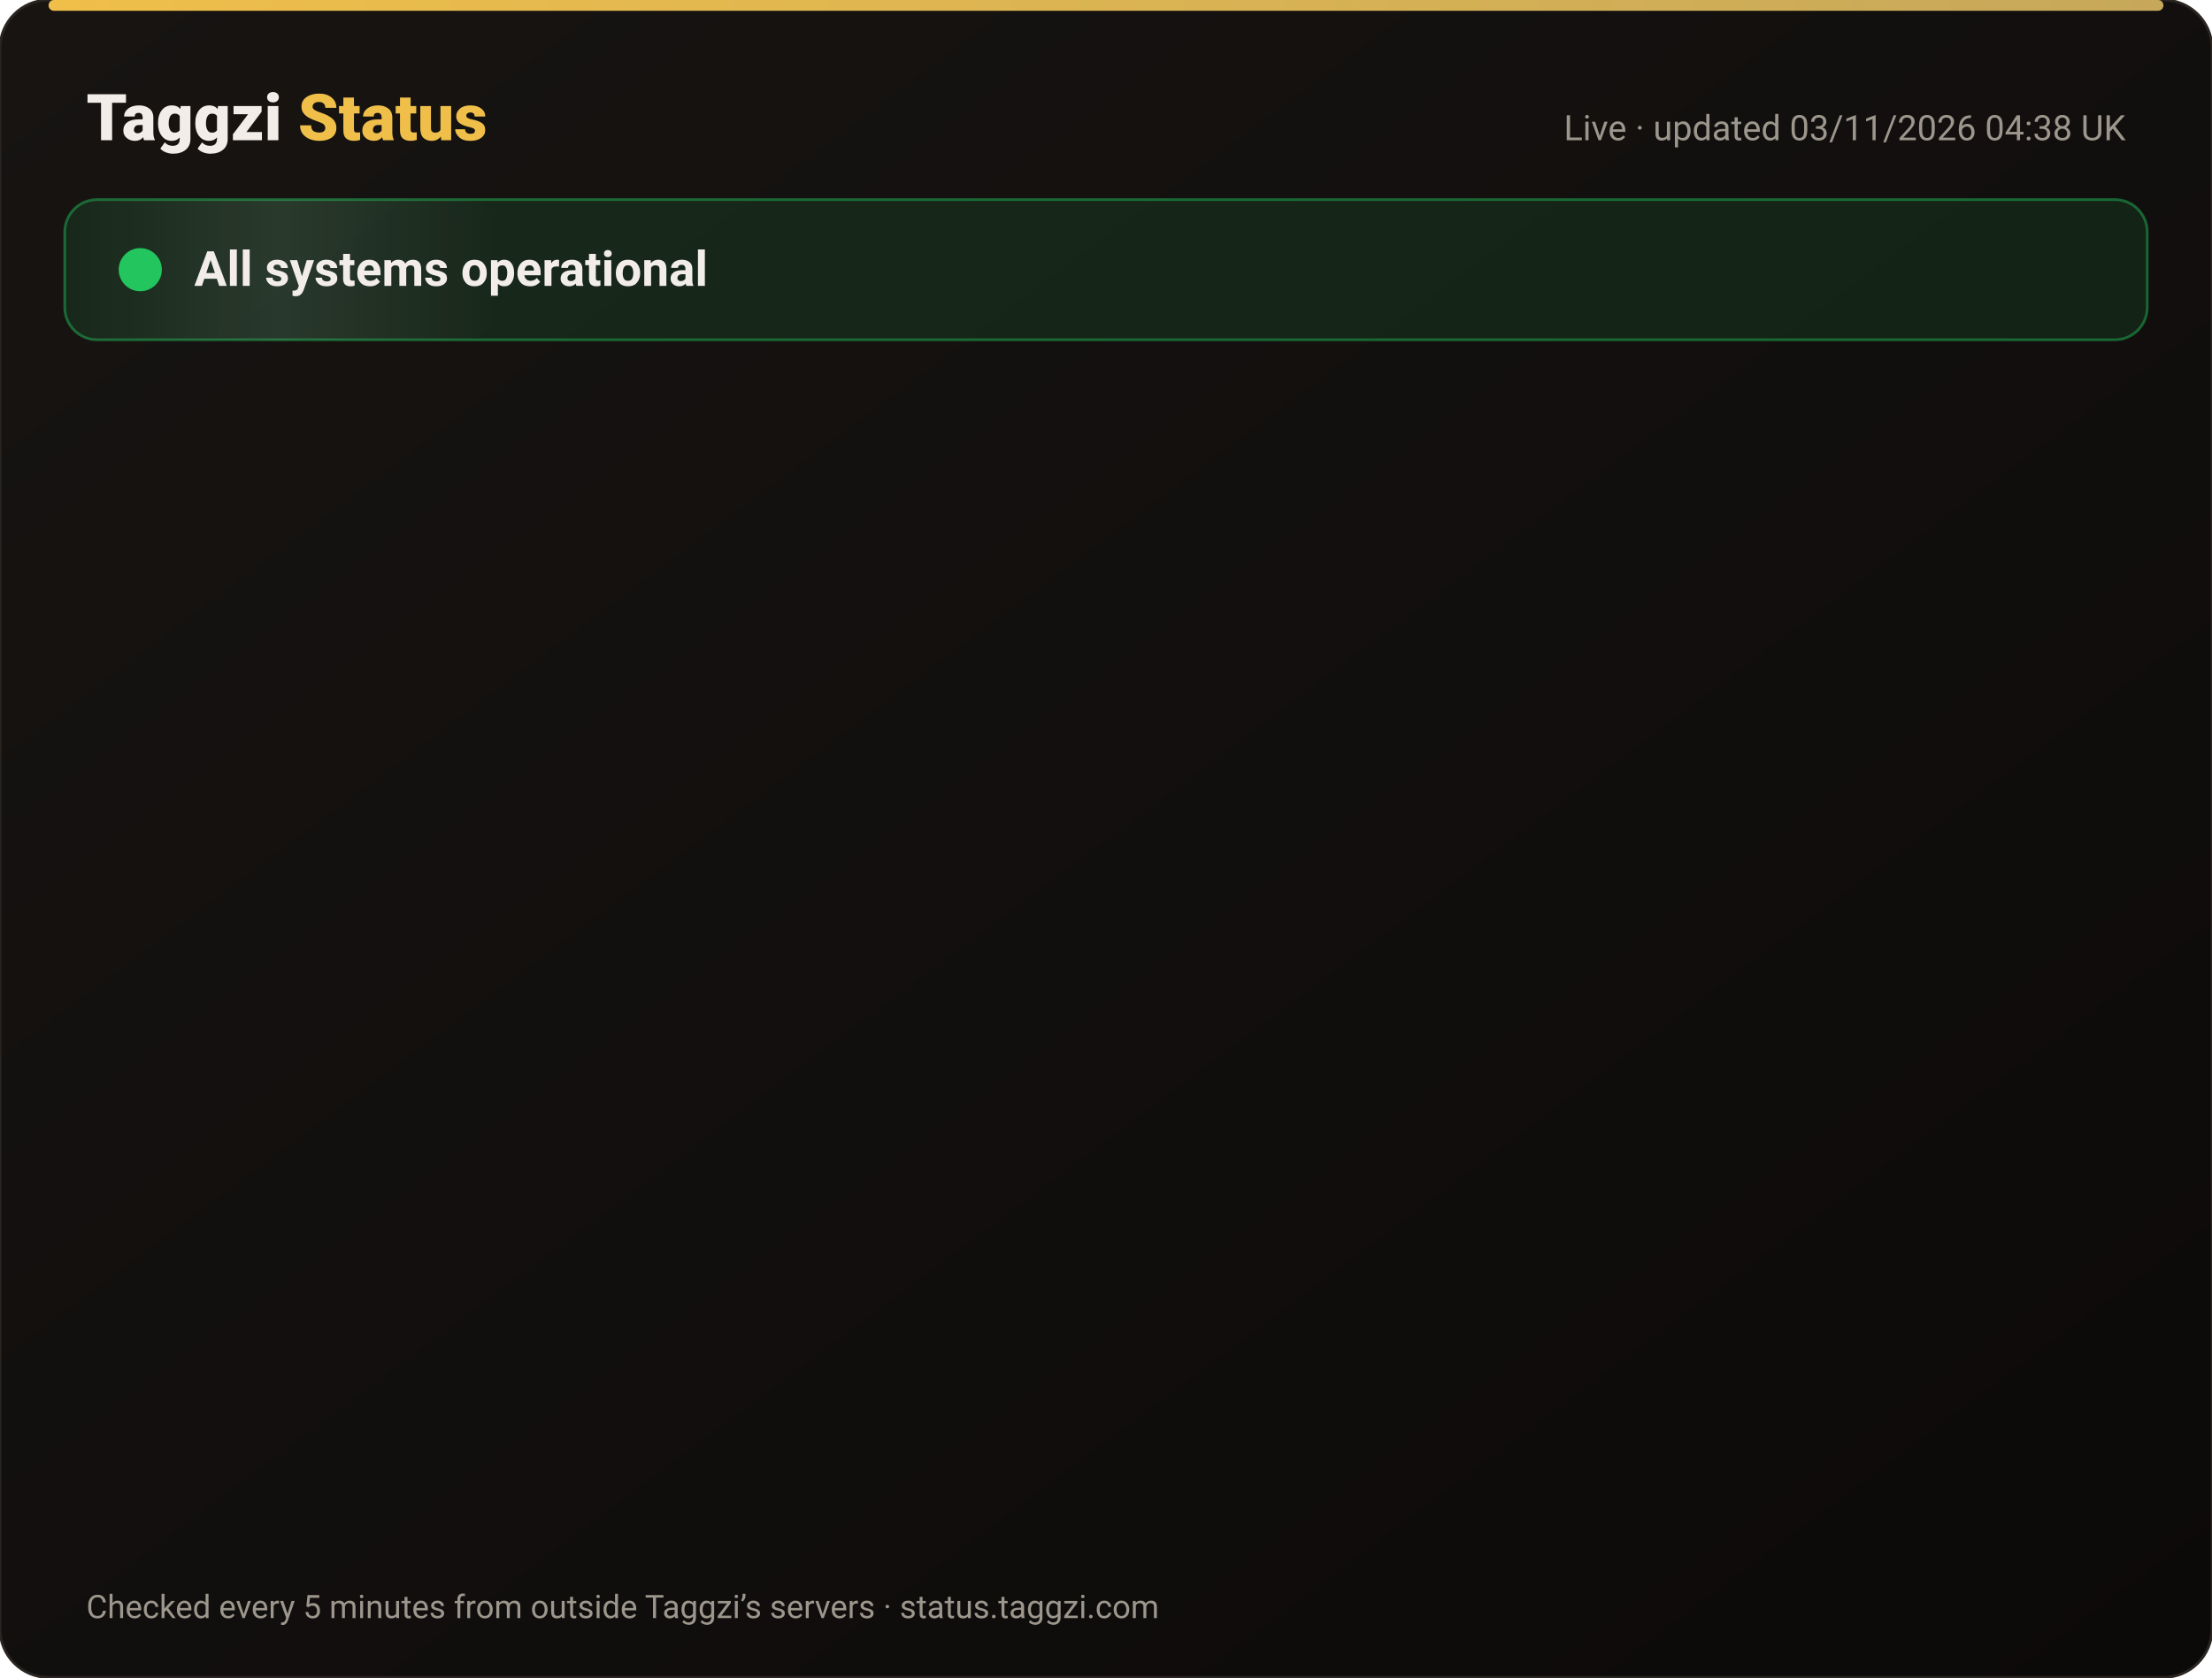
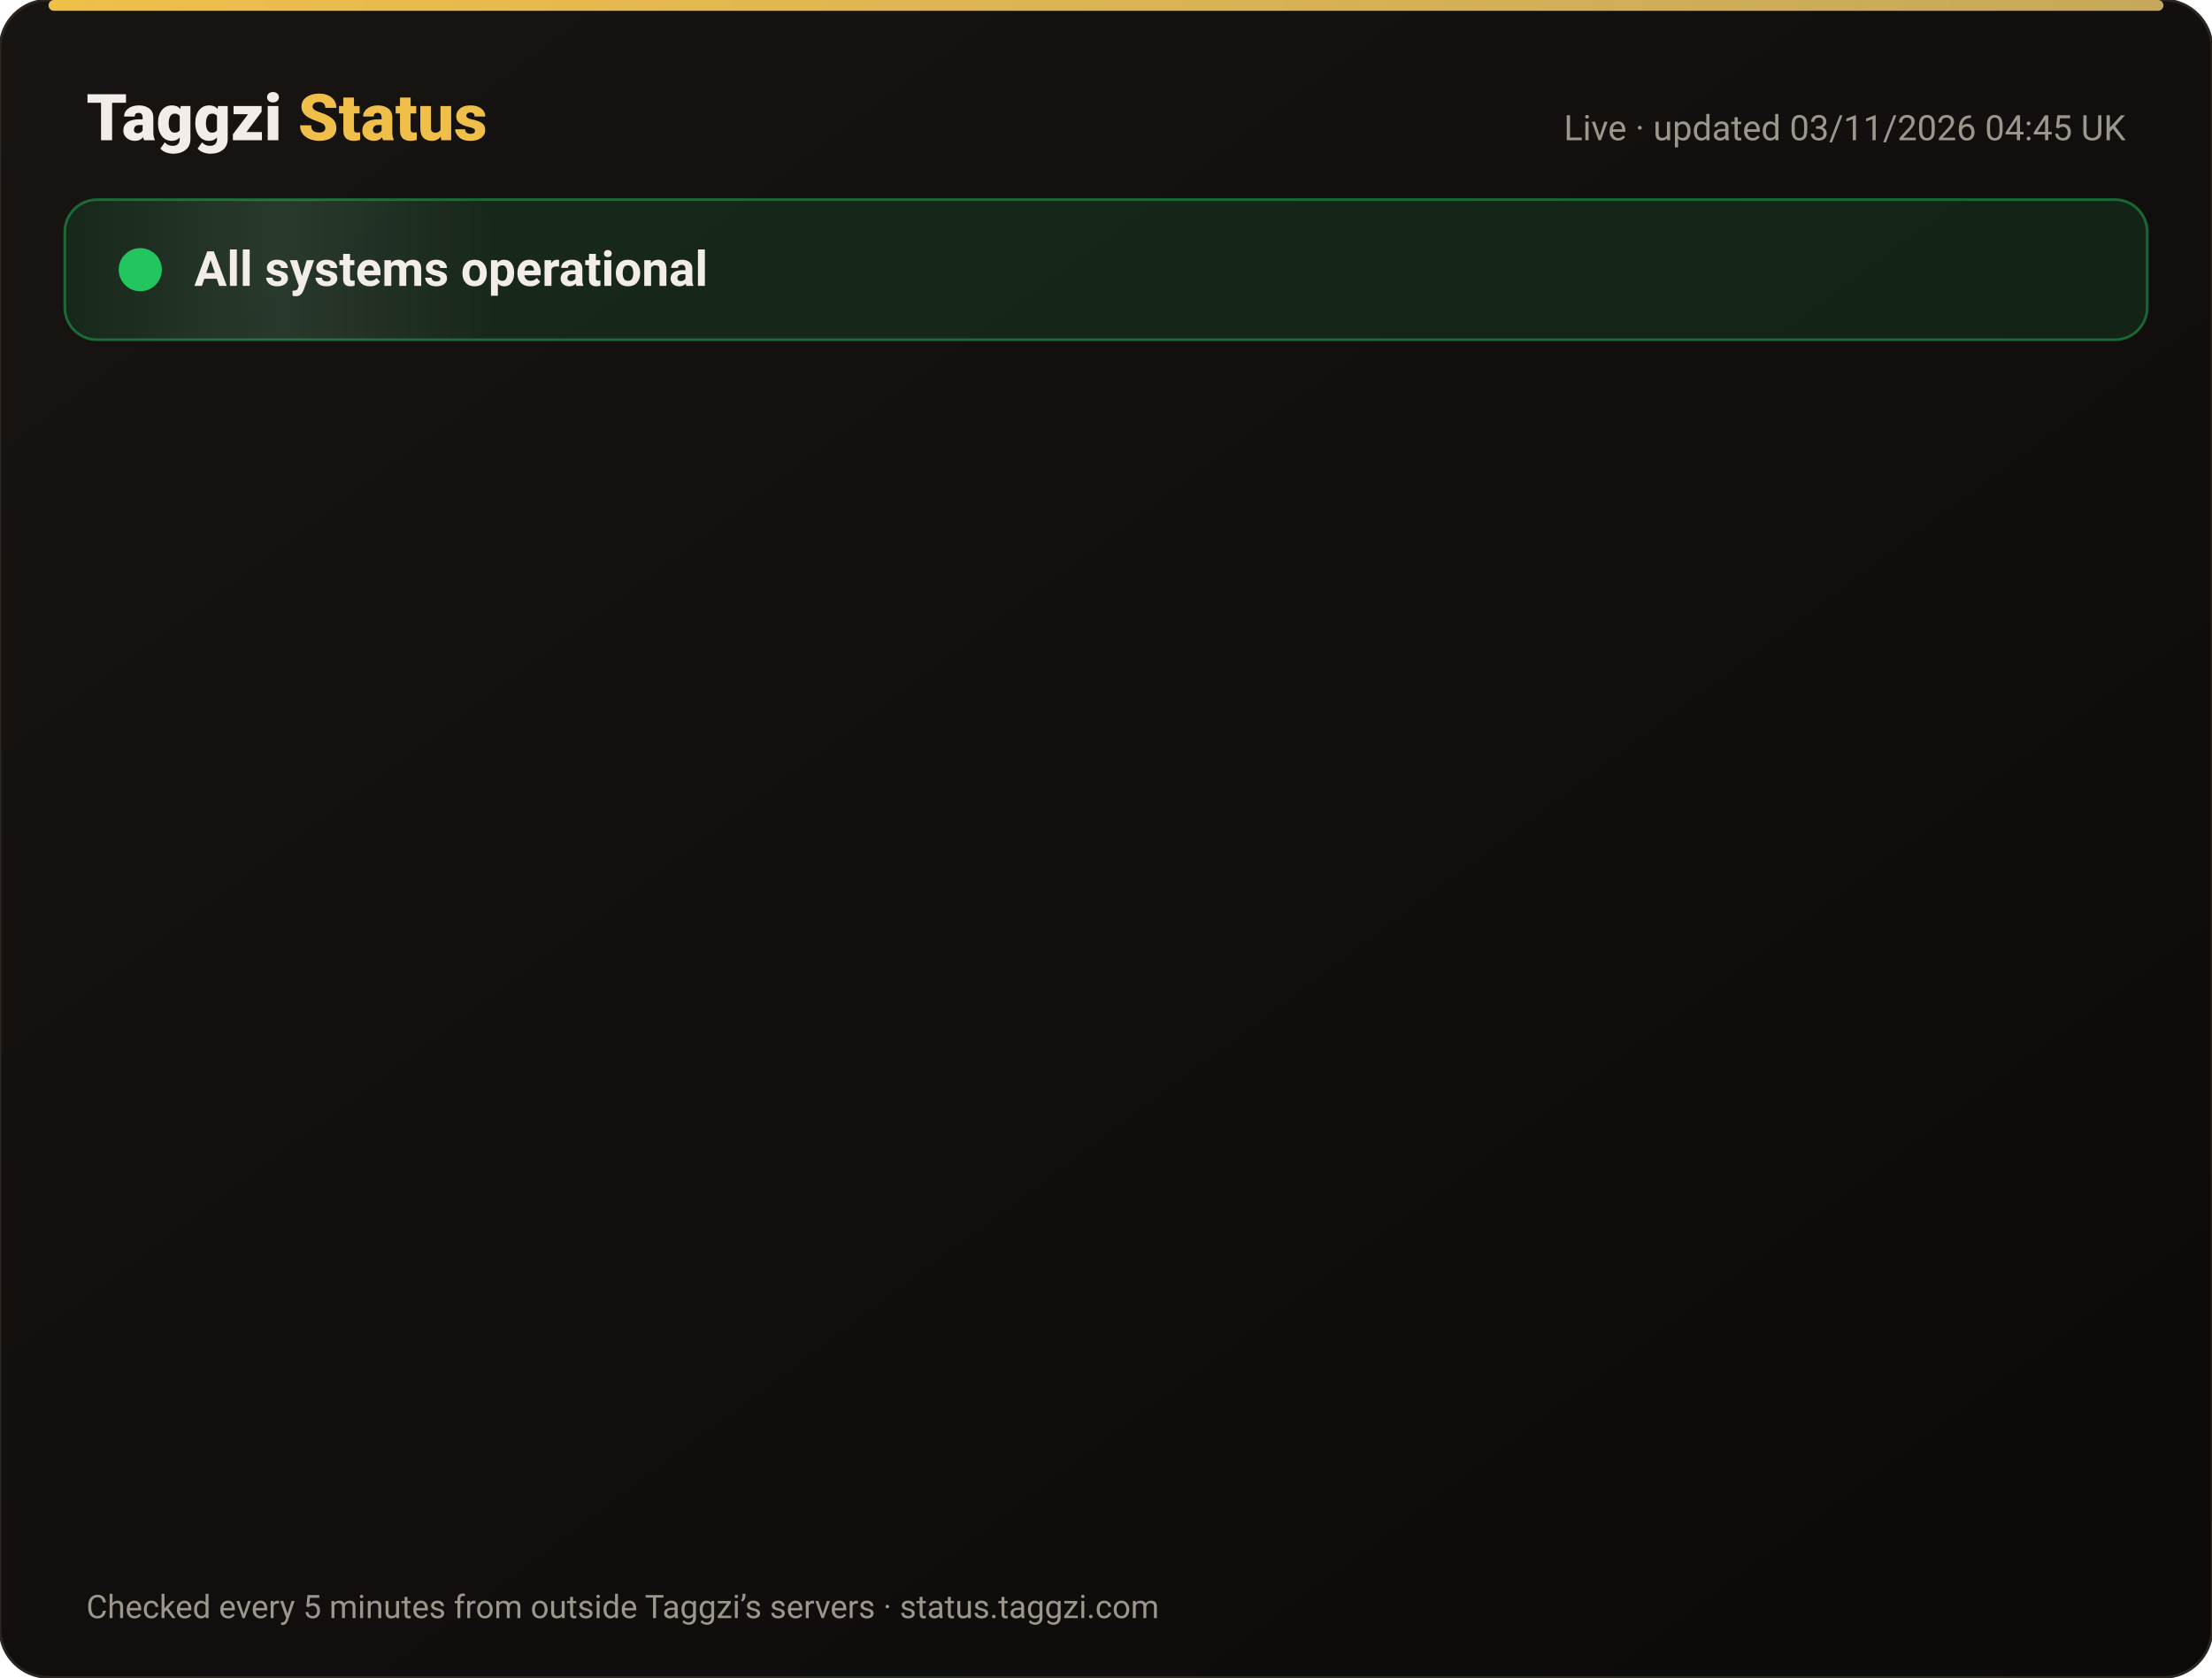
<svg xmlns="http://www.w3.org/2000/svg" width="820" height="622" viewBox="0 0 820 622" font-family="-apple-system,Segoe UI,Roboto,Helvetica,Arial,sans-serif">
  <defs>
    <linearGradient id="bg" x1="0" y1="0" x2="1" y2="1">
      <stop offset="0" stop-color="#171412" />
      <stop offset="1" stop-color="#0C0A09" />
    </linearGradient>
    <linearGradient id="gold" x1="0" x2="1">
      <stop offset="0" stop-color="#F0BF4A" />
      <stop offset="1" stop-color="#c6a85b" />
    </linearGradient>
    <linearGradient id="shine" x1="0" x2="1">
      <stop offset="0" stop-color="#fff" stop-opacity="0" />
      <stop offset=".5" stop-color="#fff" stop-opacity=".08" />
      <stop offset="1" stop-color="#fff" stop-opacity="0" />
    </linearGradient>
  </defs>
  <rect width="820" height="622" rx="18" fill="url(#bg)" stroke="#2a2521" />
  <rect x="18" y="0" width="784" height="4" rx="2" fill="url(#gold)" />
  <text x="32" y="52" font-size="24" font-weight="800" fill="#F2EDE8">Taggzi <tspan fill="#F0BF4A">Status</tspan>
  </text>
-   <text x="788" y="52" font-size="13" fill="#9C968C" text-anchor="end">Live · updated 03/11/2026 04:38 UK</text>
+   <text x="788" y="52" font-size="13" fill="#9C968C" text-anchor="end">Live · updated 03/11/2026 04:45 UK</text>
  <rect x="24" y="74" width="772" height="52" rx="12" fill="#22c55e" fill-opacity=".12" stroke="#22c55e" stroke-opacity=".45" />
  <rect x="24" y="74" width="160" height="52" rx="12" fill="url(#shine)">
    <animate attributeName="x" from="-160" to="820" dur="4s" repeatCount="indefinite" />
  </rect>
  <circle cx="52" cy="100" r="7" fill="#22c55e" />
  <circle cx="52" cy="100" r="7" fill="none" stroke="#22c55e" stroke-width="2">
    <animate attributeName="r" values="7;15;7" dur="2s" repeatCount="indefinite" />
    <animate attributeName="opacity" values=".9;0;.9" dur="2s" repeatCount="indefinite" />
  </circle>
  <text x="72" y="106" font-size="18" font-weight="700" fill="#F2EDE8">All systems operational</text>
  <g opacity="0">
    <animate attributeName="opacity" from="0" to="1" begin="0.00s" dur=".6s" fill="freeze" />
    <line x1="32" y1="188" x2="788" y2="188" stroke="#2a2521" />
    <circle cx="44" cy="166" r="6" fill="#22c55e">
      <animate attributeName="opacity" values="1;.45;1" dur="2.4s" begin="0.00s" repeatCount="indefinite" />
    </circle>
    <text x="62" y="171" font-size="15" font-weight="650" fill="#F2EDE8">Website</text>
    <text x="630" y="171" font-size="13" fill="#9C968C" text-anchor="end">99.96% uptime</text>
    <rect x="648" y="154" width="140" height="24" rx="12" fill="#22c55e" fill-opacity=".14" stroke="#22c55e" stroke-opacity=".5" />
    <text x="718" y="171" font-size="12" font-weight="700" fill="#22c55e" text-anchor="middle">Operational</text>
  </g>
  <g opacity="0">
    <animate attributeName="opacity" from="0" to="1" begin="0.15s" dur=".6s" fill="freeze" />
    <line x1="32" y1="234" x2="788" y2="234" stroke="#2a2521" />
    <circle cx="44" cy="212" r="6" fill="#22c55e">
      <animate attributeName="opacity" values="1;.45;1" dur="2.4s" begin="0.15s" repeatCount="indefinite" />
    </circle>
    <text x="62" y="217" font-size="15" font-weight="650" fill="#F2EDE8">Tag scans</text>
    <text x="630" y="217" font-size="13" fill="#9C968C" text-anchor="end">99.96% uptime</text>
    <rect x="648" y="200" width="140" height="24" rx="12" fill="#22c55e" fill-opacity=".14" stroke="#22c55e" stroke-opacity=".5" />
    <text x="718" y="217" font-size="12" font-weight="700" fill="#22c55e" text-anchor="middle">Operational</text>
  </g>
  <g opacity="0">
    <animate attributeName="opacity" from="0" to="1" begin="0.30s" dur=".6s" fill="freeze" />
    <line x1="32" y1="280" x2="788" y2="280" stroke="#2a2521" />
    <circle cx="44" cy="258" r="6" fill="#22c55e">
      <animate attributeName="opacity" values="1;.45;1" dur="2.4s" begin="0.30s" repeatCount="indefinite" />
    </circle>
    <text x="62" y="263" font-size="15" font-weight="650" fill="#F2EDE8">Manual tag lookup</text>
    <text x="630" y="263" font-size="13" fill="#9C968C" text-anchor="end">99.96% uptime</text>
    <rect x="648" y="246" width="140" height="24" rx="12" fill="#22c55e" fill-opacity=".14" stroke="#22c55e" stroke-opacity=".5" />
    <text x="718" y="263" font-size="12" font-weight="700" fill="#22c55e" text-anchor="middle">Operational</text>
  </g>
  <g opacity="0">
    <animate attributeName="opacity" from="0" to="1" begin="0.45s" dur=".6s" fill="freeze" />
    <line x1="32" y1="326" x2="788" y2="326" stroke="#2a2521" />
    <circle cx="44" cy="304" r="6" fill="#22c55e">
      <animate attributeName="opacity" values="1;.45;1" dur="2.4s" begin="0.45s" repeatCount="indefinite" />
    </circle>
    <text x="62" y="309" font-size="15" font-weight="650" fill="#F2EDE8">App &amp; login</text>
    <text x="630" y="309" font-size="13" fill="#9C968C" text-anchor="end">99.96% uptime</text>
    <rect x="648" y="292" width="140" height="24" rx="12" fill="#22c55e" fill-opacity=".14" stroke="#22c55e" stroke-opacity=".5" />
    <text x="718" y="309" font-size="12" font-weight="700" fill="#22c55e" text-anchor="middle">Operational</text>
  </g>
  <g opacity="0">
    <animate attributeName="opacity" from="0" to="1" begin="0.60s" dur=".6s" fill="freeze" />
    <line x1="32" y1="372" x2="788" y2="372" stroke="#2a2521" />
    <circle cx="44" cy="350" r="6" fill="#22c55e">
      <animate attributeName="opacity" values="1;.45;1" dur="2.4s" begin="0.60s" repeatCount="indefinite" />
    </circle>
    <text x="62" y="355" font-size="15" font-weight="650" fill="#F2EDE8">Community alerts</text>
    <text x="630" y="355" font-size="13" fill="#9C968C" text-anchor="end">99.96% uptime</text>
    <rect x="648" y="338" width="140" height="24" rx="12" fill="#22c55e" fill-opacity=".14" stroke="#22c55e" stroke-opacity=".5" />
    <text x="718" y="355" font-size="12" font-weight="700" fill="#22c55e" text-anchor="middle">Operational</text>
  </g>
  <g opacity="0">
    <animate attributeName="opacity" from="0" to="1" begin="0.75s" dur=".6s" fill="freeze" />
    <line x1="32" y1="418" x2="788" y2="418" stroke="#2a2521" />
    <circle cx="44" cy="396" r="6" fill="#22c55e">
      <animate attributeName="opacity" values="1;.45;1" dur="2.4s" begin="0.75s" repeatCount="indefinite" />
    </circle>
    <text x="62" y="401" font-size="15" font-weight="650" fill="#F2EDE8">Private calling</text>
    <text x="630" y="401" font-size="13" fill="#9C968C" text-anchor="end">99.96% uptime</text>
    <rect x="648" y="384" width="140" height="24" rx="12" fill="#22c55e" fill-opacity=".14" stroke="#22c55e" stroke-opacity=".5" />
    <text x="718" y="401" font-size="12" font-weight="700" fill="#22c55e" text-anchor="middle">Operational</text>
  </g>
  <g opacity="0">
    <animate attributeName="opacity" from="0" to="1" begin="0.90s" dur=".6s" fill="freeze" />
    <line x1="32" y1="464" x2="788" y2="464" stroke="#2a2521" />
    <circle cx="44" cy="442" r="6" fill="#22c55e">
      <animate attributeName="opacity" values="1;.45;1" dur="2.4s" begin="0.90s" repeatCount="indefinite" />
    </circle>
    <text x="62" y="447" font-size="15" font-weight="650" fill="#F2EDE8">Payments</text>
    <text x="630" y="447" font-size="13" fill="#9C968C" text-anchor="end">99.95% uptime</text>
    <rect x="648" y="430" width="140" height="24" rx="12" fill="#22c55e" fill-opacity=".14" stroke="#22c55e" stroke-opacity=".5" />
    <text x="718" y="447" font-size="12" font-weight="700" fill="#22c55e" text-anchor="middle">Operational</text>
  </g>
  <g opacity="0">
    <animate attributeName="opacity" from="0" to="1" begin="1.05s" dur=".6s" fill="freeze" />
    <line x1="32" y1="510" x2="788" y2="510" stroke="#2a2521" />
    <circle cx="44" cy="488" r="6" fill="#22c55e">
      <animate attributeName="opacity" values="1;.45;1" dur="2.4s" begin="1.05s" repeatCount="indefinite" />
    </circle>
    <text x="62" y="493" font-size="15" font-weight="650" fill="#F2EDE8">Email &amp; support</text>
    <text x="630" y="493" font-size="13" fill="#9C968C" text-anchor="end">99.96% uptime</text>
    <rect x="648" y="476" width="140" height="24" rx="12" fill="#22c55e" fill-opacity=".14" stroke="#22c55e" stroke-opacity=".5" />
    <text x="718" y="493" font-size="12" font-weight="700" fill="#22c55e" text-anchor="middle">Operational</text>
  </g>
  <g opacity="0">
    <animate attributeName="opacity" from="0" to="1" begin="1.20s" dur=".6s" fill="freeze" />
    <line x1="32" y1="556" x2="788" y2="556" stroke="#2a2521" />
    <circle cx="44" cy="534" r="6" fill="#22c55e">
      <animate attributeName="opacity" values="1;.45;1" dur="2.4s" begin="1.20s" repeatCount="indefinite" />
    </circle>
    <text x="62" y="539" font-size="15" font-weight="650" fill="#F2EDE8">Secure connection (SSL)</text>
    <text x="630" y="539" font-size="13" fill="#9C968C" text-anchor="end">100.00% uptime</text>
    <rect x="648" y="522" width="140" height="24" rx="12" fill="#22c55e" fill-opacity=".14" stroke="#22c55e" stroke-opacity=".5" />
    <text x="718" y="539" font-size="12" font-weight="700" fill="#22c55e" text-anchor="middle">Operational</text>
  </g>
  <text x="32" y="600" font-size="12" fill="#9C968C">Checked every 5 minutes from outside Taggzi’s servers · status.taggzi.com</text>
</svg>
